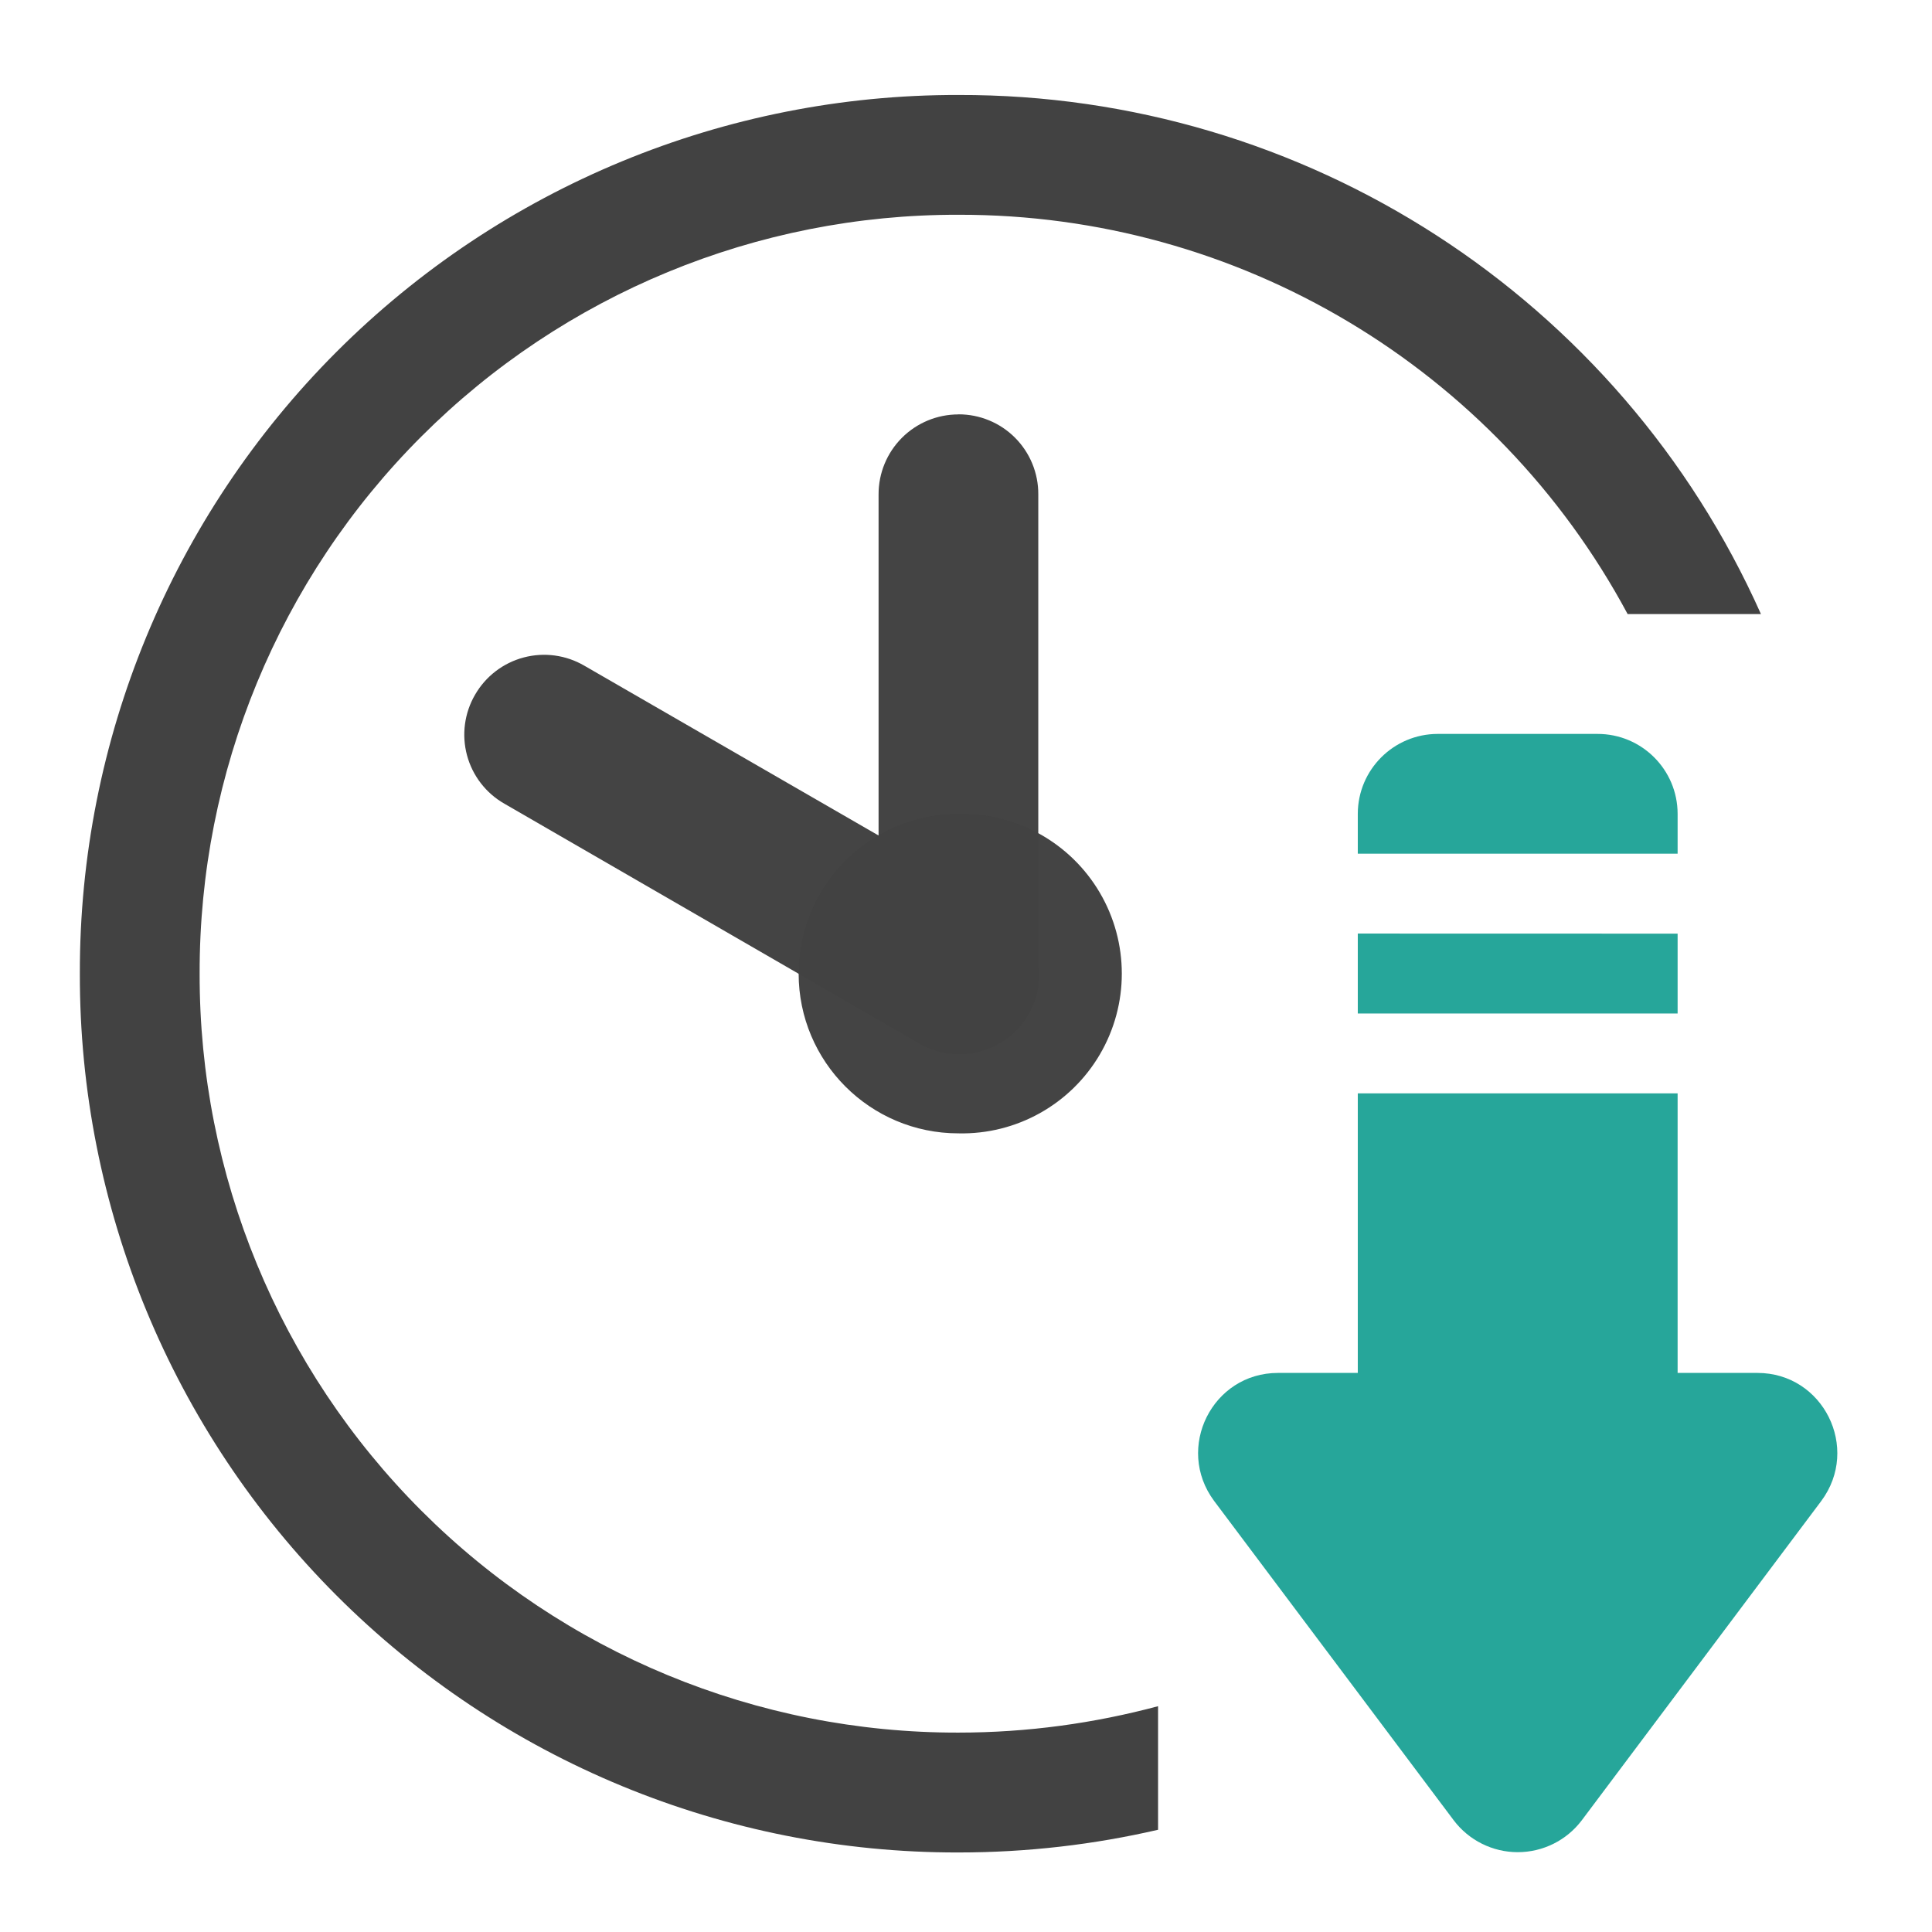
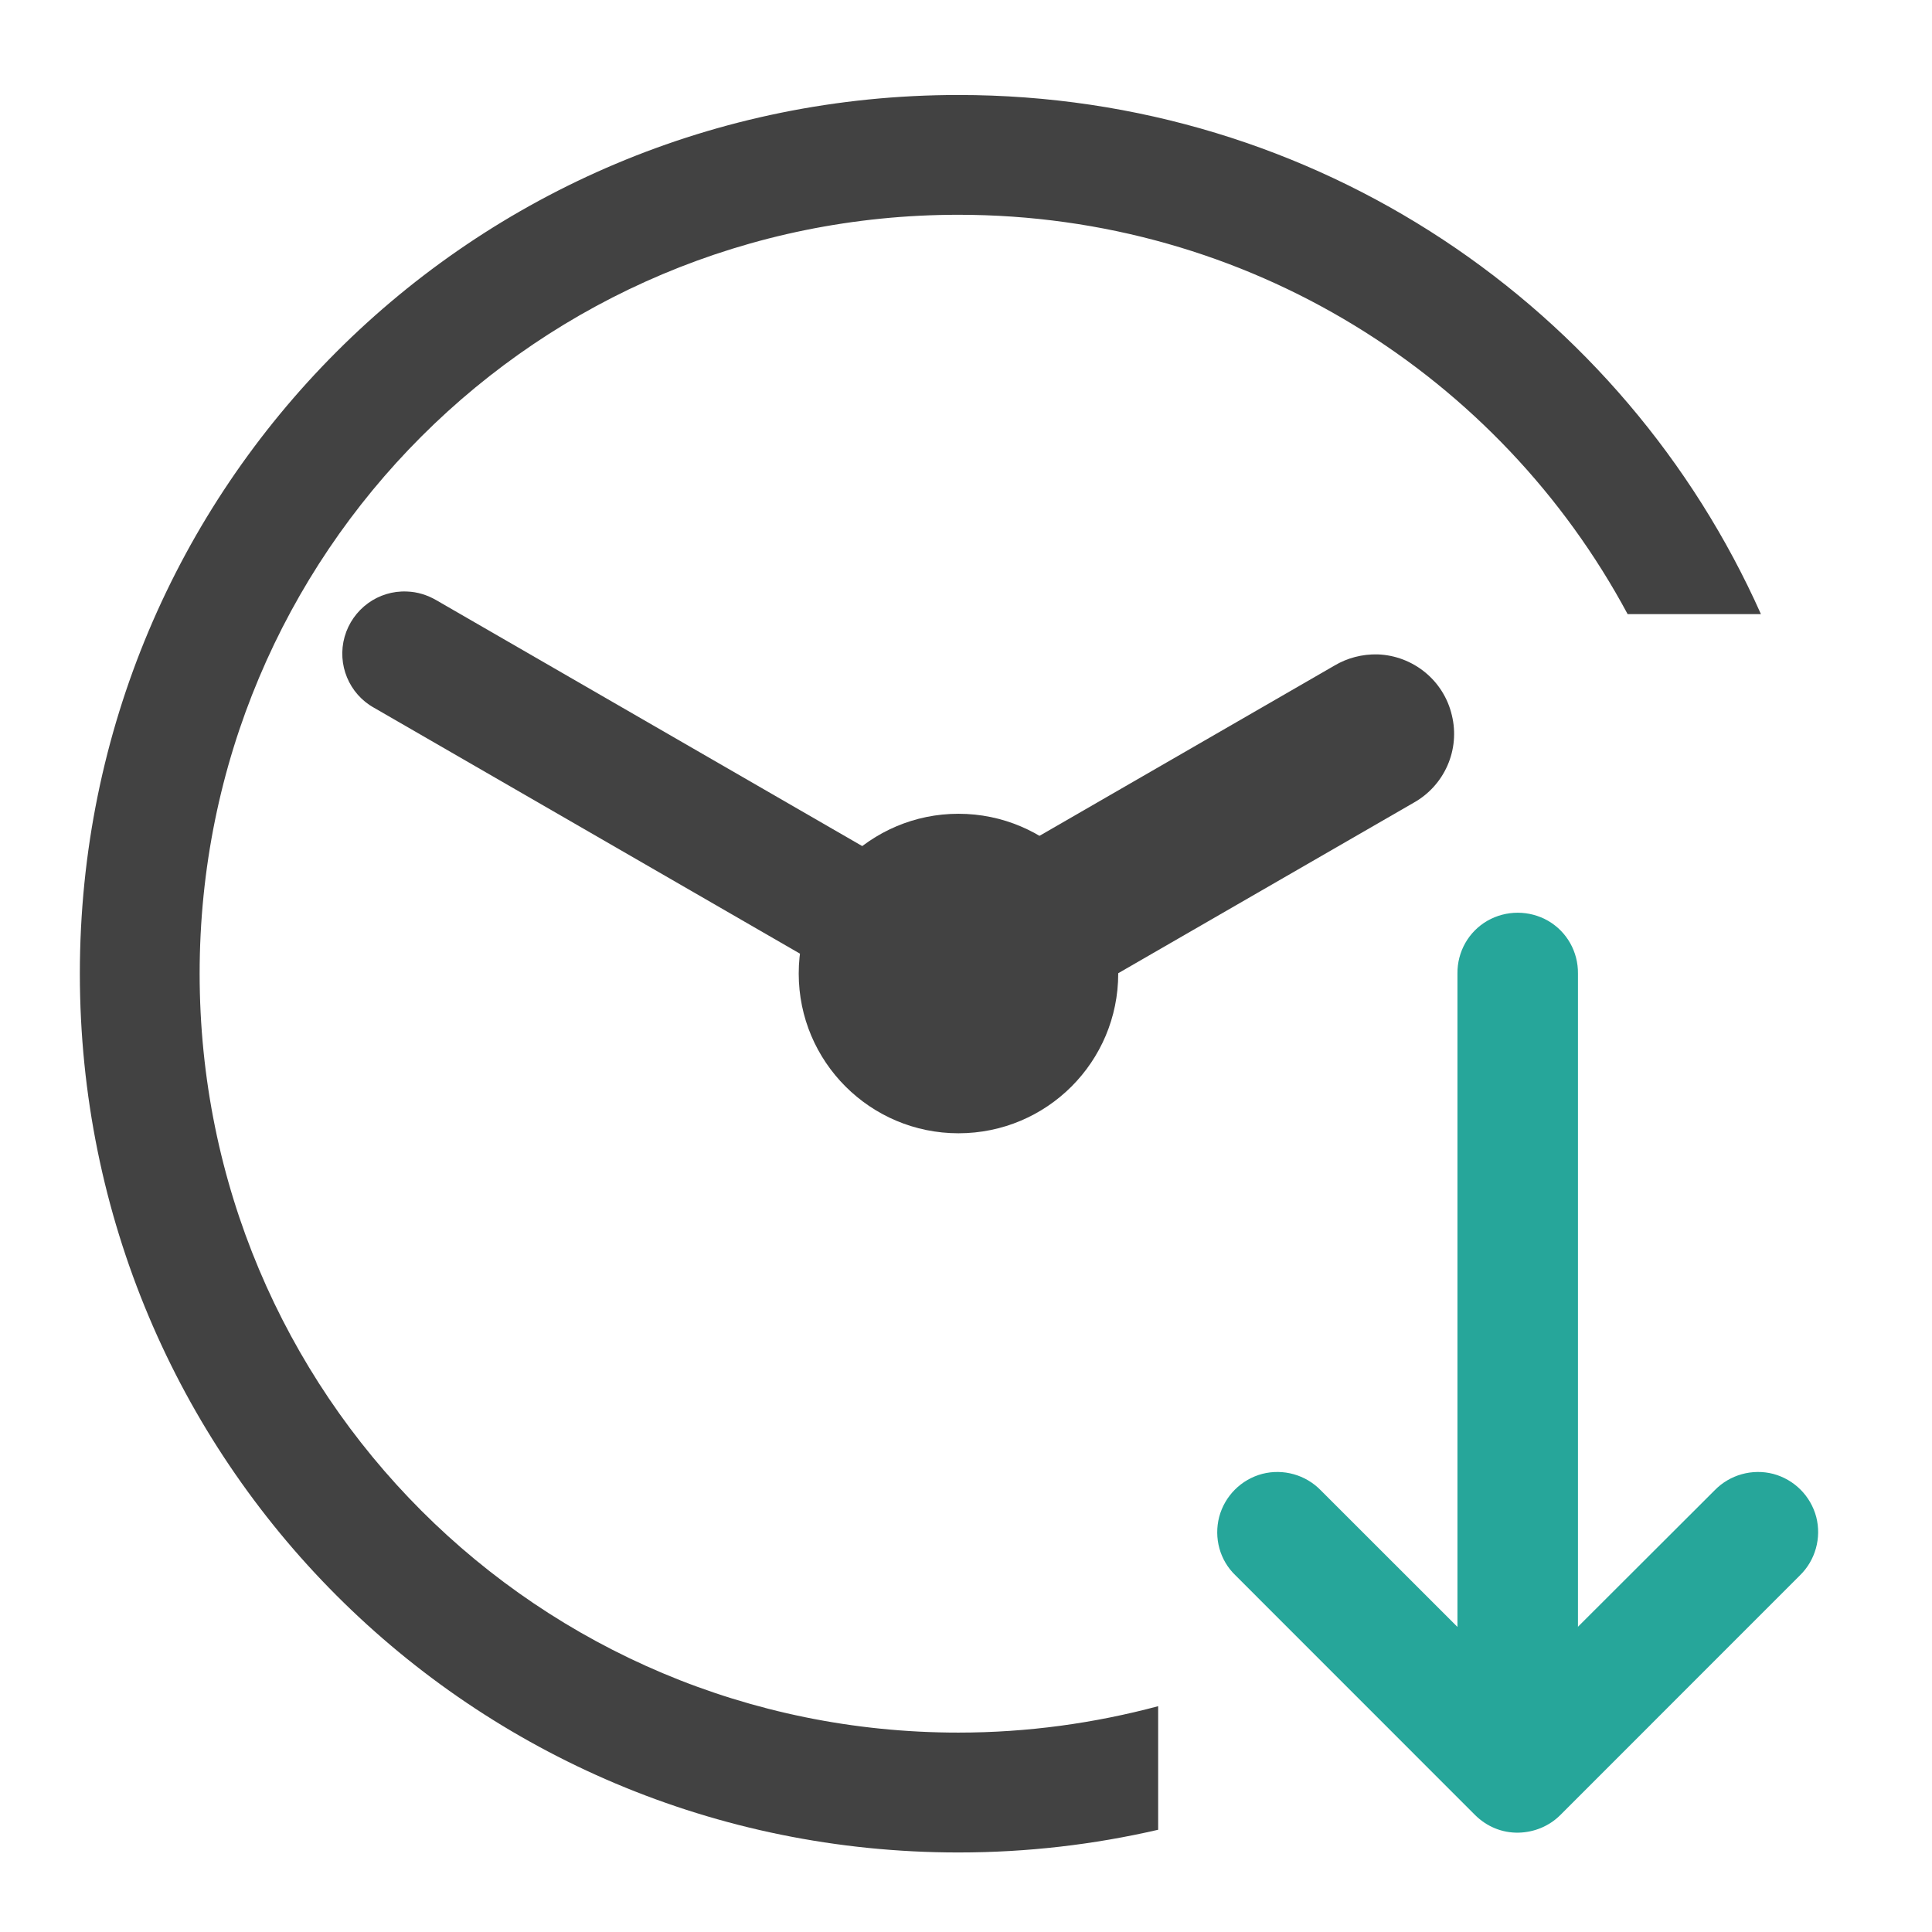
- <svg xmlns="http://www.w3.org/2000/svg" xmlns:xlink="http://www.w3.org/1999/xlink" width="32" height="32" viewBox="0 0 24 24">
-   <defs>
-     <filter id="a" filterUnits="objectBoundingBox" x="0%" y="0%" width="100%" height="100%">
-       <feColorMatrix in="SourceGraphic" values="0 0 0 0 1 0 0 0 0 1 0 0 0 0 1 0 0 0 1 0" />
-     </filter>
-     <mask id="e">
-       <path fill-opacity=".988" d="M0 0h24v24H0z" filter="url(#a)" />
-     </mask>
-     <clipPath id="b">
-       <path d="M0 0h24v24H0z" />
-     </clipPath>
-     <g id="d" clip-path="url(#b)">
-       <path d="M11.906 5.148a.991.991 0 0 0-.992.993v4.238l-3.656-2.11a.99.99 0 0 0-1.356.36.987.987 0 0 0 .364 1.355l5.156 2.98a.996.996 0 0 0 1.355-.362.998.998 0 0 0 .121-.637V6.14a.989.989 0 0 0-.992-.993zm0 0" fill="#424242" />
-     </g>
-     <mask id="g">
-       <path fill-opacity=".988" d="M0 0h24v24H0z" filter="url(#a)" />
-     </mask>
-     <clipPath id="c">
-       <path d="M0 0h24v24H0z" />
-     </clipPath>
-     <g id="f" clip-path="url(#c)">
-       <path d="M11.906 10.11a1.985 1.985 0 1 1 0 3.969 1.985 1.985 0 0 1 0-3.97zm0 0" fill="#424242" />
-     </g>
-   </defs>
-   <path d="M11.906 1.18A10.89 10.89 0 0 0 .992 12.094a10.893 10.893 0 0 0 10.914 10.918c.856 0 1.684-.098 2.48-.282v-1.535c-.788.211-1.62.328-2.48.328a9.408 9.408 0 0 1-9.426-9.43 9.404 9.404 0 0 1 9.426-9.425 9.407 9.407 0 0 1 8.313 4.96h1.656a10.885 10.885 0 0 0-9.969-6.448zm0 0" fill="#424242" />
-   <use xlink:href="#d" mask="url(#e)" />
-   <use xlink:href="#f" mask="url(#g)" />
-   <path d="M17.86 9.117a.994.994 0 0 0-.993.992v.496h3.973v-.496a.994.994 0 0 0-.996-.992zm-.993 2.48v.993h3.973v-.992zm0 1.985v3.473h-.992c-.816 0-1.281.933-.793 1.59l2.977 3.968a.997.997 0 0 0 1.59 0l2.976-3.968c.488-.657.023-1.59-.793-1.59h-.992v-3.473zm0 0" fill-rule="evenodd" fill="#26a69a" />
+ <svg xmlns="http://www.w3.org/2000/svg" width="24px" height="24px" viewBox="0 0 24 24" version="1.1">
+   <g id="surface1">
+     <path style=" stroke:none;fill-rule:nonzero;fill:rgb(25.882%,25.882%,25.882%);fill-opacity:1;" d="M 11.906 1.18 C 5.859 1.18 0.992 6.047 0.992 12.094 C 0.992 18.141 5.859 23.012 11.906 23.012 C 12.762 23.012 13.59 22.914 14.387 22.73 L 14.387 21.195 C 13.598 21.406 12.766 21.523 11.906 21.523 C 6.684 21.523 2.48 17.316 2.48 12.094 C 2.48 6.871 6.684 2.668 11.906 2.668 C 15.512 2.668 18.633 4.672 20.219 7.629 L 21.875 7.629 C 20.176 3.82 16.363 1.18 11.906 1.18 Z M 11.906 1.18 " />
+     <path style=" stroke:none;fill-rule:nonzero;fill:rgb(25.882%,25.882%,25.882%);fill-opacity:1;" d="M 11.906 10.109 C 13.004 10.109 13.891 11 13.891 12.094 C 13.891 13.191 13.004 14.078 11.906 14.078 C 10.812 14.078 9.922 13.191 9.922 12.094 C 9.922 11 10.812 10.109 11.906 10.109 Z M 11.906 10.109 " />
+     <path style=" stroke:none;fill-rule:nonzero;fill:rgb(14.902%,65.098%,60.392%);fill-opacity:1;" d="M 18.863 22.766 C 19.059 22.762 19.246 22.684 19.383 22.547 L 22.359 19.57 C 22.551 19.383 22.629 19.105 22.562 18.844 C 22.492 18.582 22.289 18.379 22.027 18.309 C 21.766 18.242 21.488 18.32 21.301 18.512 L 18.852 20.957 L 16.406 18.512 C 16.219 18.32 15.941 18.242 15.68 18.309 C 15.418 18.379 15.215 18.582 15.145 18.844 C 15.078 19.105 15.152 19.383 15.348 19.57 L 18.324 22.547 C 18.469 22.691 18.66 22.77 18.863 22.766 Z M 18.863 22.766 " />
+     <path style=" stroke:none;fill-rule:nonzero;fill:rgb(14.902%,65.098%,60.392%);fill-opacity:1;" d="M 18.863 22.281 C 19.277 22.273 19.609 21.934 19.602 21.523 L 19.602 12.094 C 19.605 11.824 19.465 11.574 19.23 11.438 C 18.996 11.305 18.711 11.305 18.477 11.438 C 18.242 11.574 18.102 11.824 18.105 12.094 L 18.105 21.523 C 18.102 21.723 18.18 21.918 18.324 22.062 C 18.469 22.207 18.664 22.285 18.863 22.281 Z M 18.863 22.281 " />
+     <path style=" stroke:none;fill-rule:nonzero;fill:rgb(25.882%,25.882%,25.882%);fill-opacity:1;" d="M 5.055 7.348 C 4.699 7.332 4.379 7.566 4.281 7.91 C 4.184 8.254 4.336 8.621 4.648 8.793 L 11.523 12.762 C 11.762 12.906 12.059 12.91 12.301 12.77 C 12.543 12.633 12.695 12.375 12.691 12.094 C 12.691 11.816 12.539 11.559 12.297 11.426 L 5.422 7.457 C 5.309 7.391 5.184 7.352 5.055 7.348 Z M 5.055 7.348 " />
+     <path style=" stroke:none;fill-rule:nonzero;fill:rgb(25.882%,25.882%,25.882%);fill-opacity:1;" d="M 17.113 8.129 C 16.922 8.125 16.738 8.172 16.574 8.27 L 11.418 11.246 C 11.109 11.418 10.918 11.746 10.914 12.102 C 10.914 12.453 11.102 12.785 11.41 12.961 C 11.719 13.137 12.098 13.133 12.402 12.949 L 17.559 9.973 C 17.945 9.758 18.141 9.312 18.035 8.883 C 17.934 8.453 17.555 8.145 17.113 8.129 Z M 17.113 8.129 " />
+   </g>
</svg>
